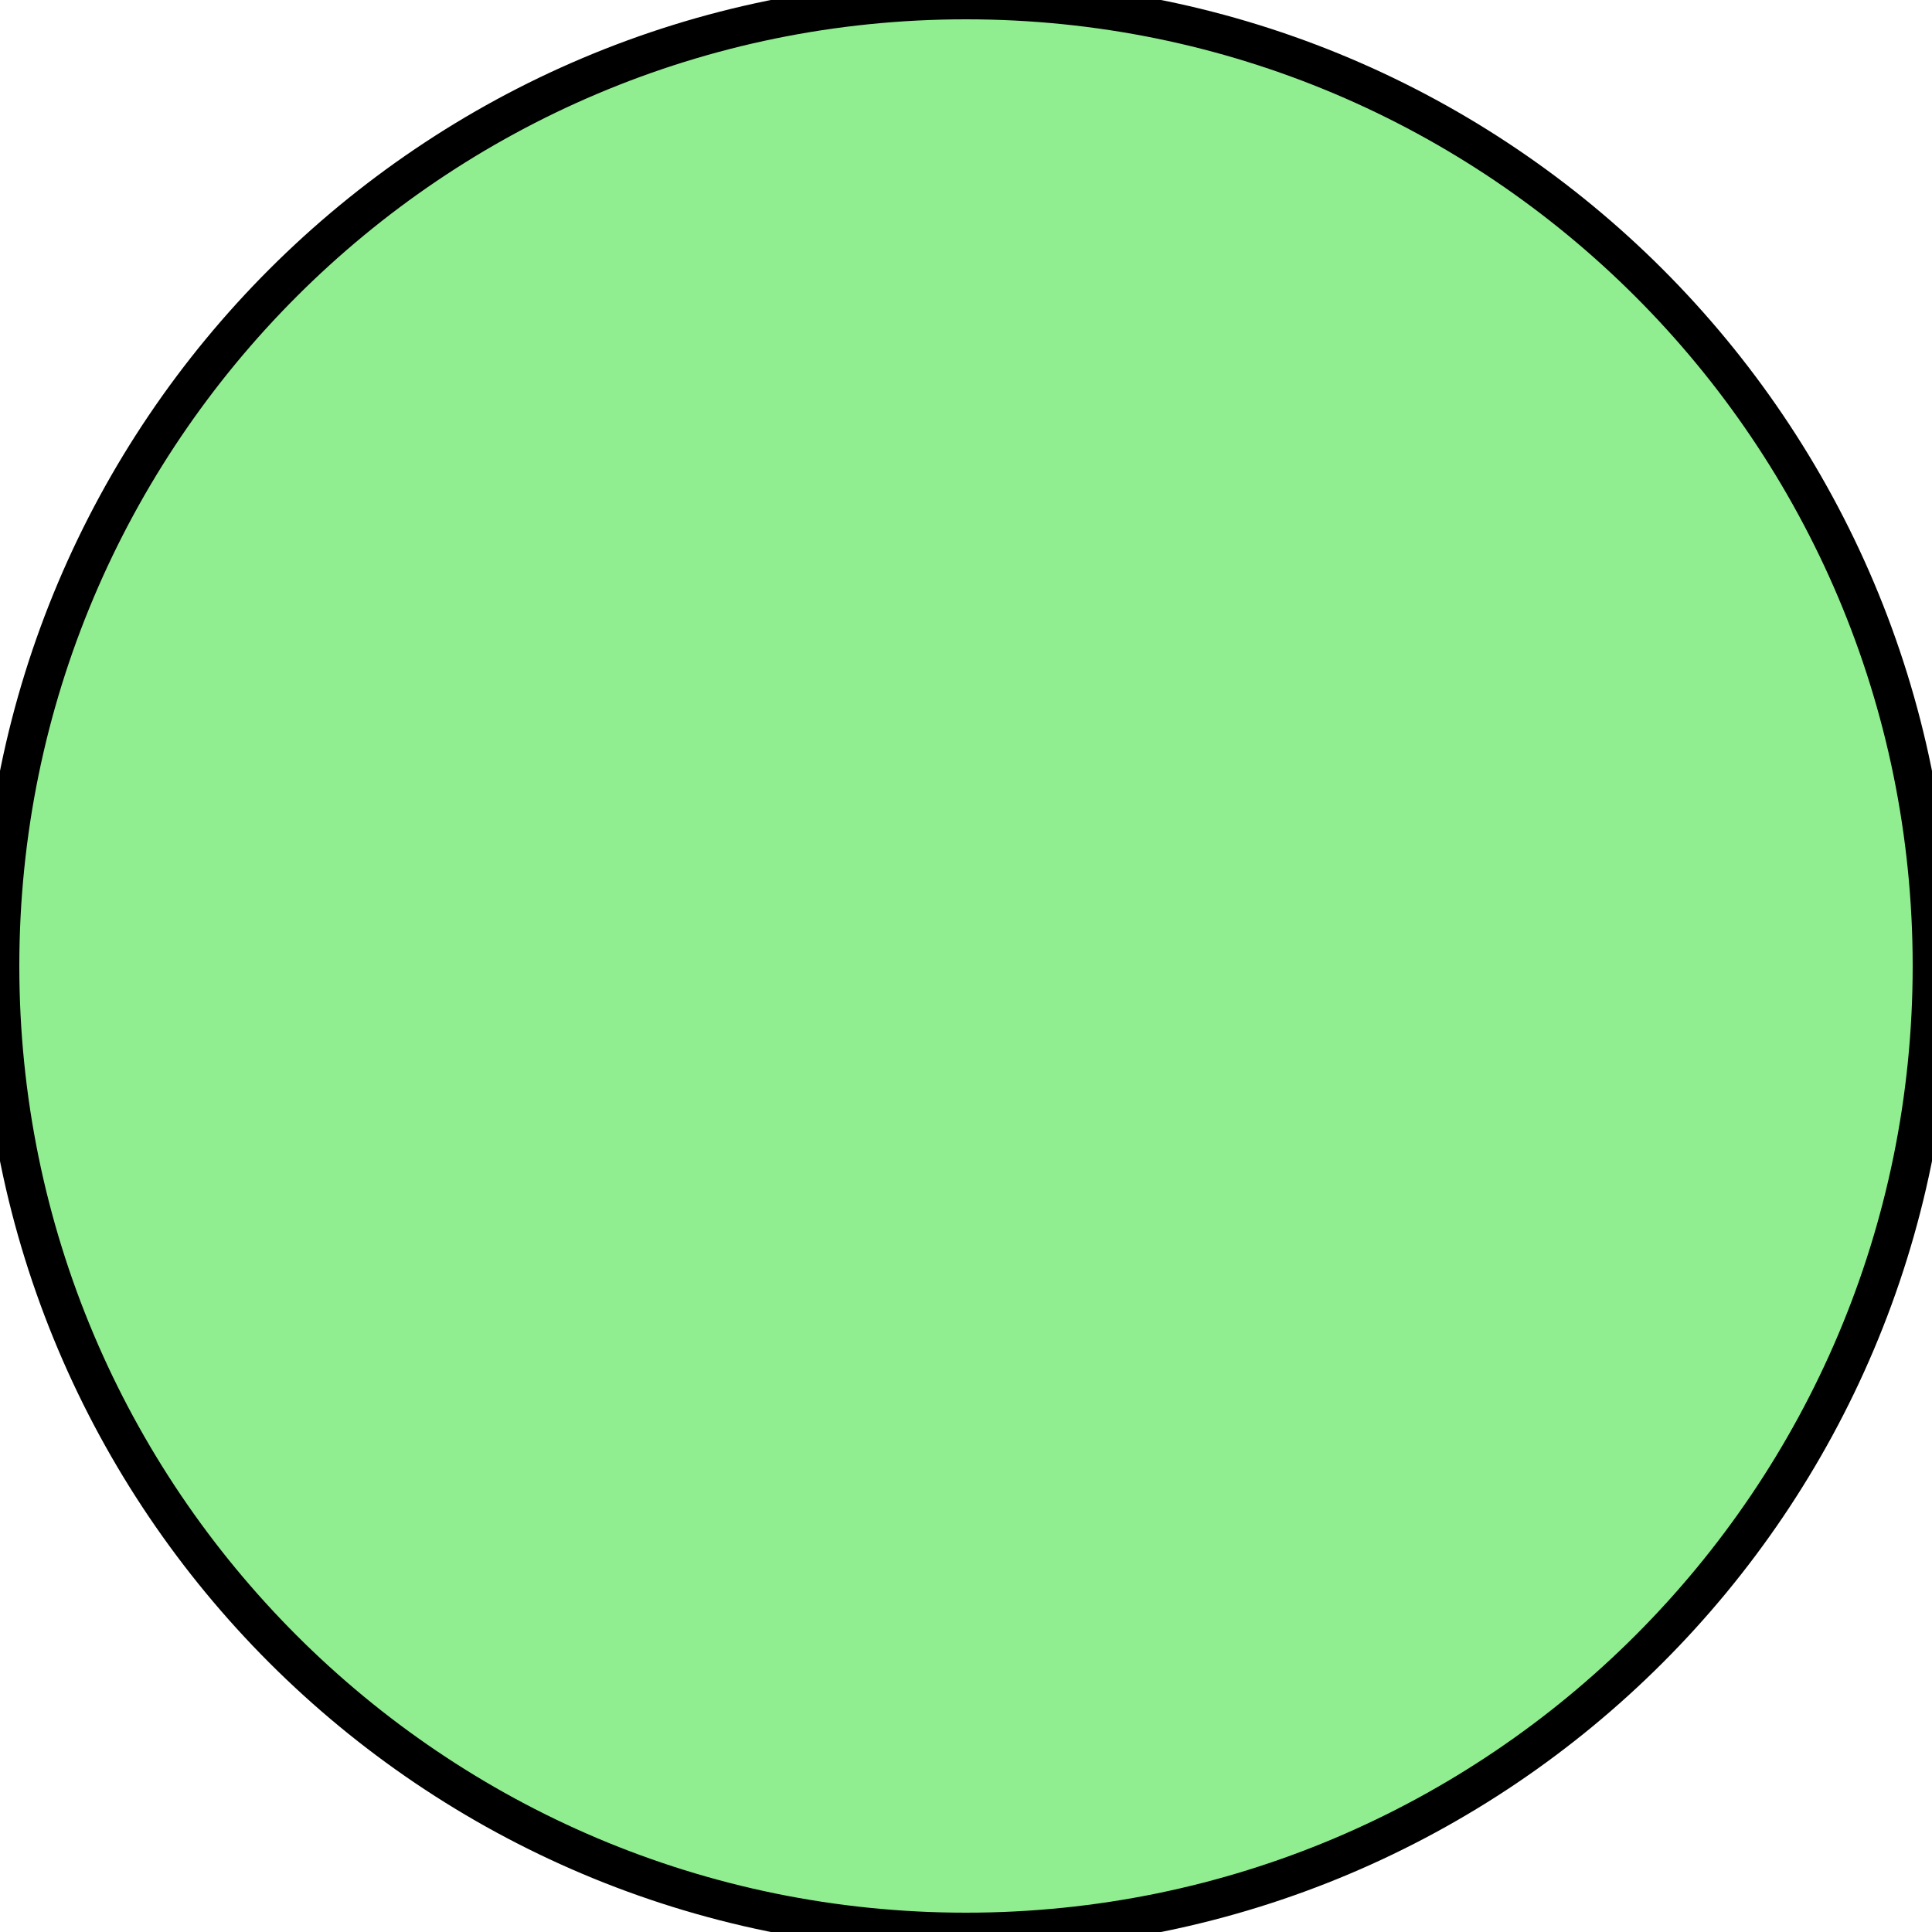
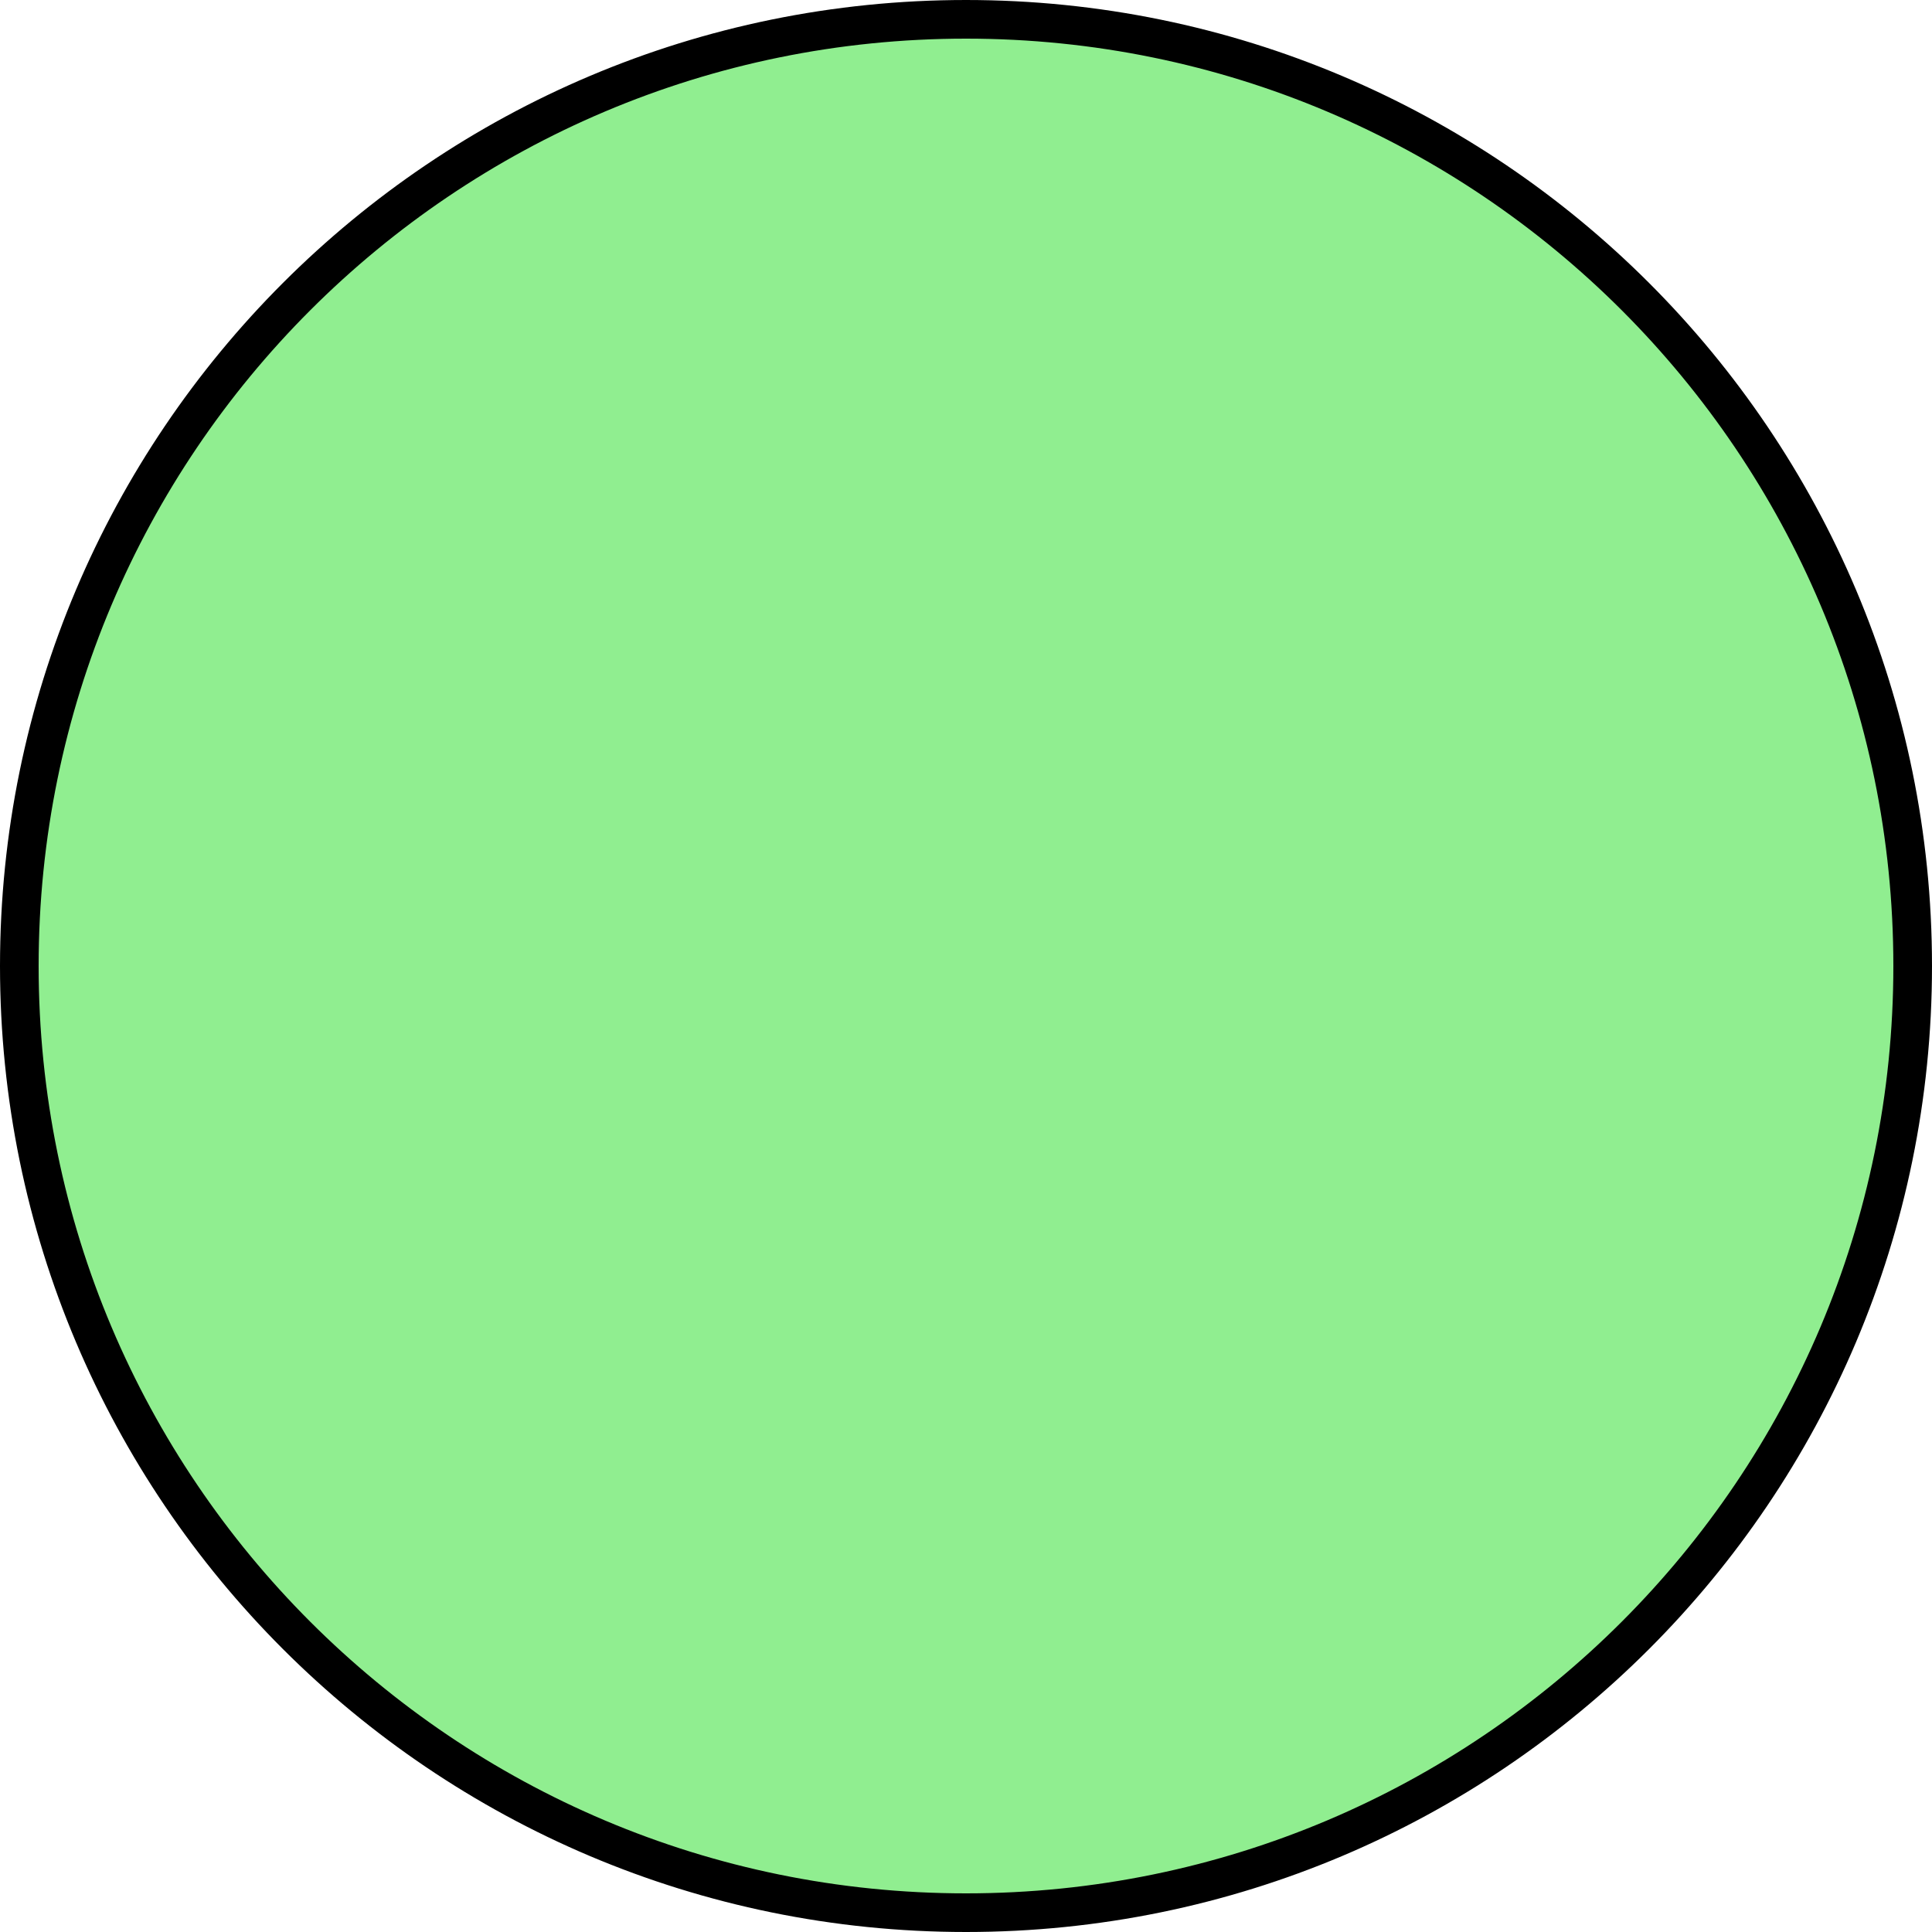
<svg xmlns="http://www.w3.org/2000/svg" width="100px" height="100px">
-   <circle cx="50" cy="50" r="50" fill="lightgreen" stroke-width="2px" stroke="black" />
+   <circle cx="50" cy="50" r="49" fill="lightgreen" stroke-width="2px" stroke="black" />
</svg>
